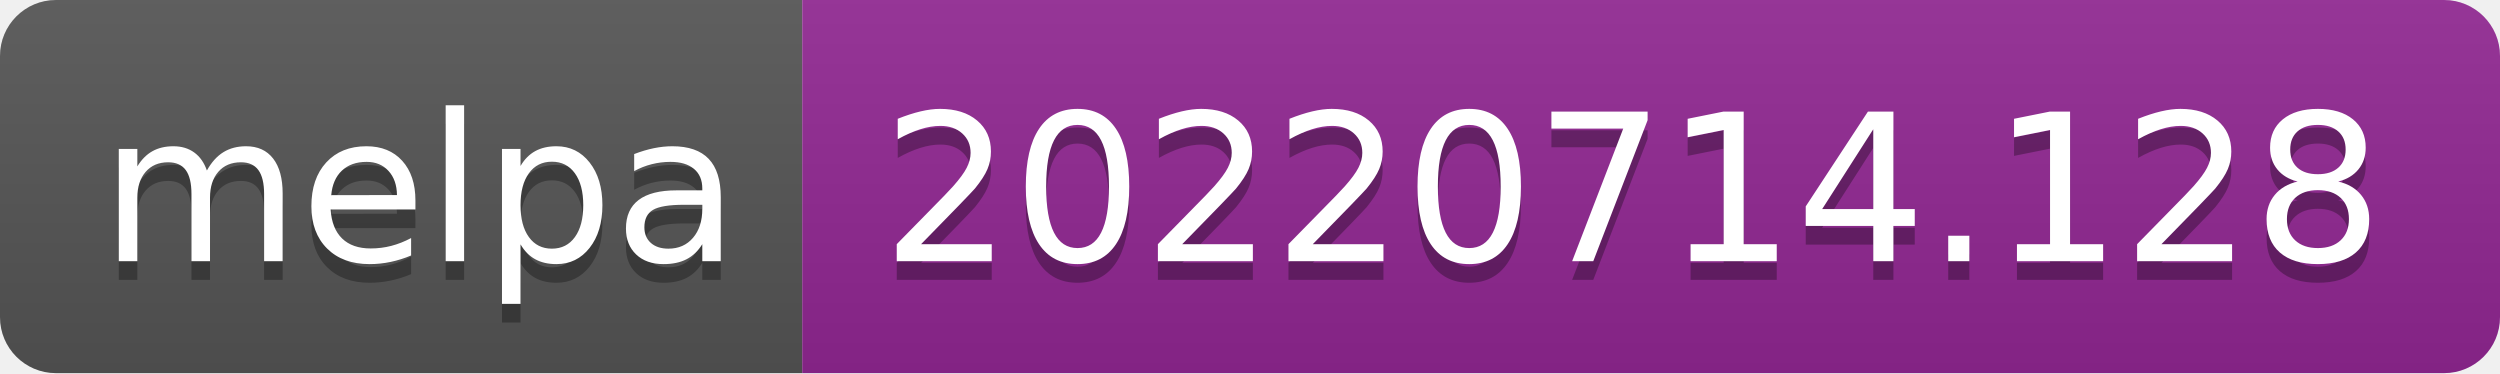
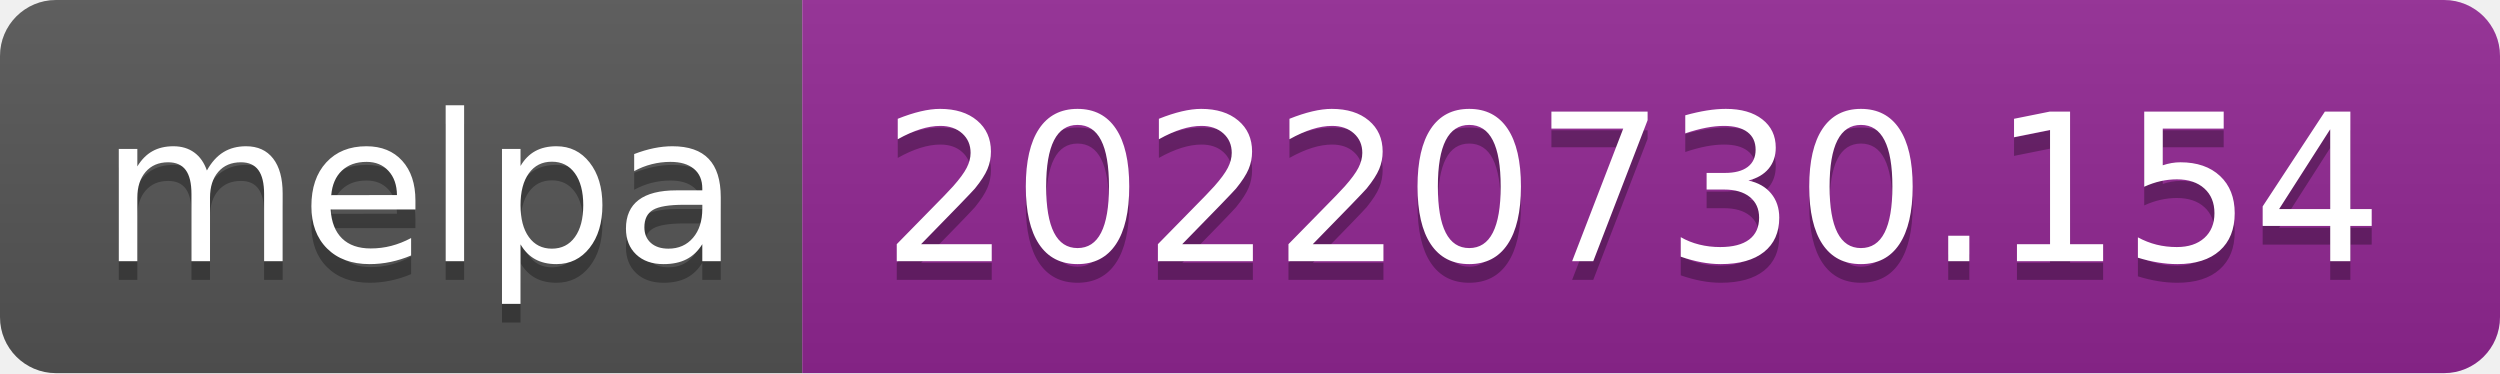
- <svg xmlns="http://www.w3.org/2000/svg" width="134" height="20" role="img" aria-label="melpa: 20220714.128">
+ <svg xmlns="http://www.w3.org/2000/svg" width="134" height="20" role="img" aria-label="melpa: 20220730.154">
  <linearGradient id="s" x2="0" y2="100%">
    <stop offset="0" stop-color="#bbb" stop-opacity=".1" />
    <stop offset="1" stop-opacity=".1" />
  </linearGradient>
  <clipPath id="r">
    <rect width="134" height="20" rx="3" fill="#fff" />
  </clipPath>
  <g clip-path="url(#r)">
    <rect width="43" height="20" fill="#555" />
    <rect x="43" width="91" height="20" fill="#922793" />
    <rect width="134" height="20" fill="url(#s)" />
  </g>
  <g fill="#fff" text-anchor="middle" font-family="Verdana,Geneva,DejaVu Sans,sans-serif" text-rendering="geometricPrecision" font-size="110">
    <text aria-hidden="true" x="225" y="150" fill="#010101" fill-opacity=".3" transform="scale(.1)" textLength="330">melpa</text>
    <text x="225" y="140" transform="scale(.1)" fill="#fff" textLength="330">melpa</text>
-     <text aria-hidden="true" x="875" y="150" fill="#010101" fill-opacity=".3" transform="scale(.1)" textLength="810">20220714.128</text>
-     <text x="875" y="140" transform="scale(.1)" fill="#fff" textLength="810">20220714.128</text>
+     <text aria-hidden="true" x="875" y="150" fill="#010101" fill-opacity=".3" transform="scale(.1)" textLength="810">20220730.154</text>
+     <text x="875" y="140" transform="scale(.1)" fill="#fff" textLength="810">20220730.154</text>
  </g>
</svg>
